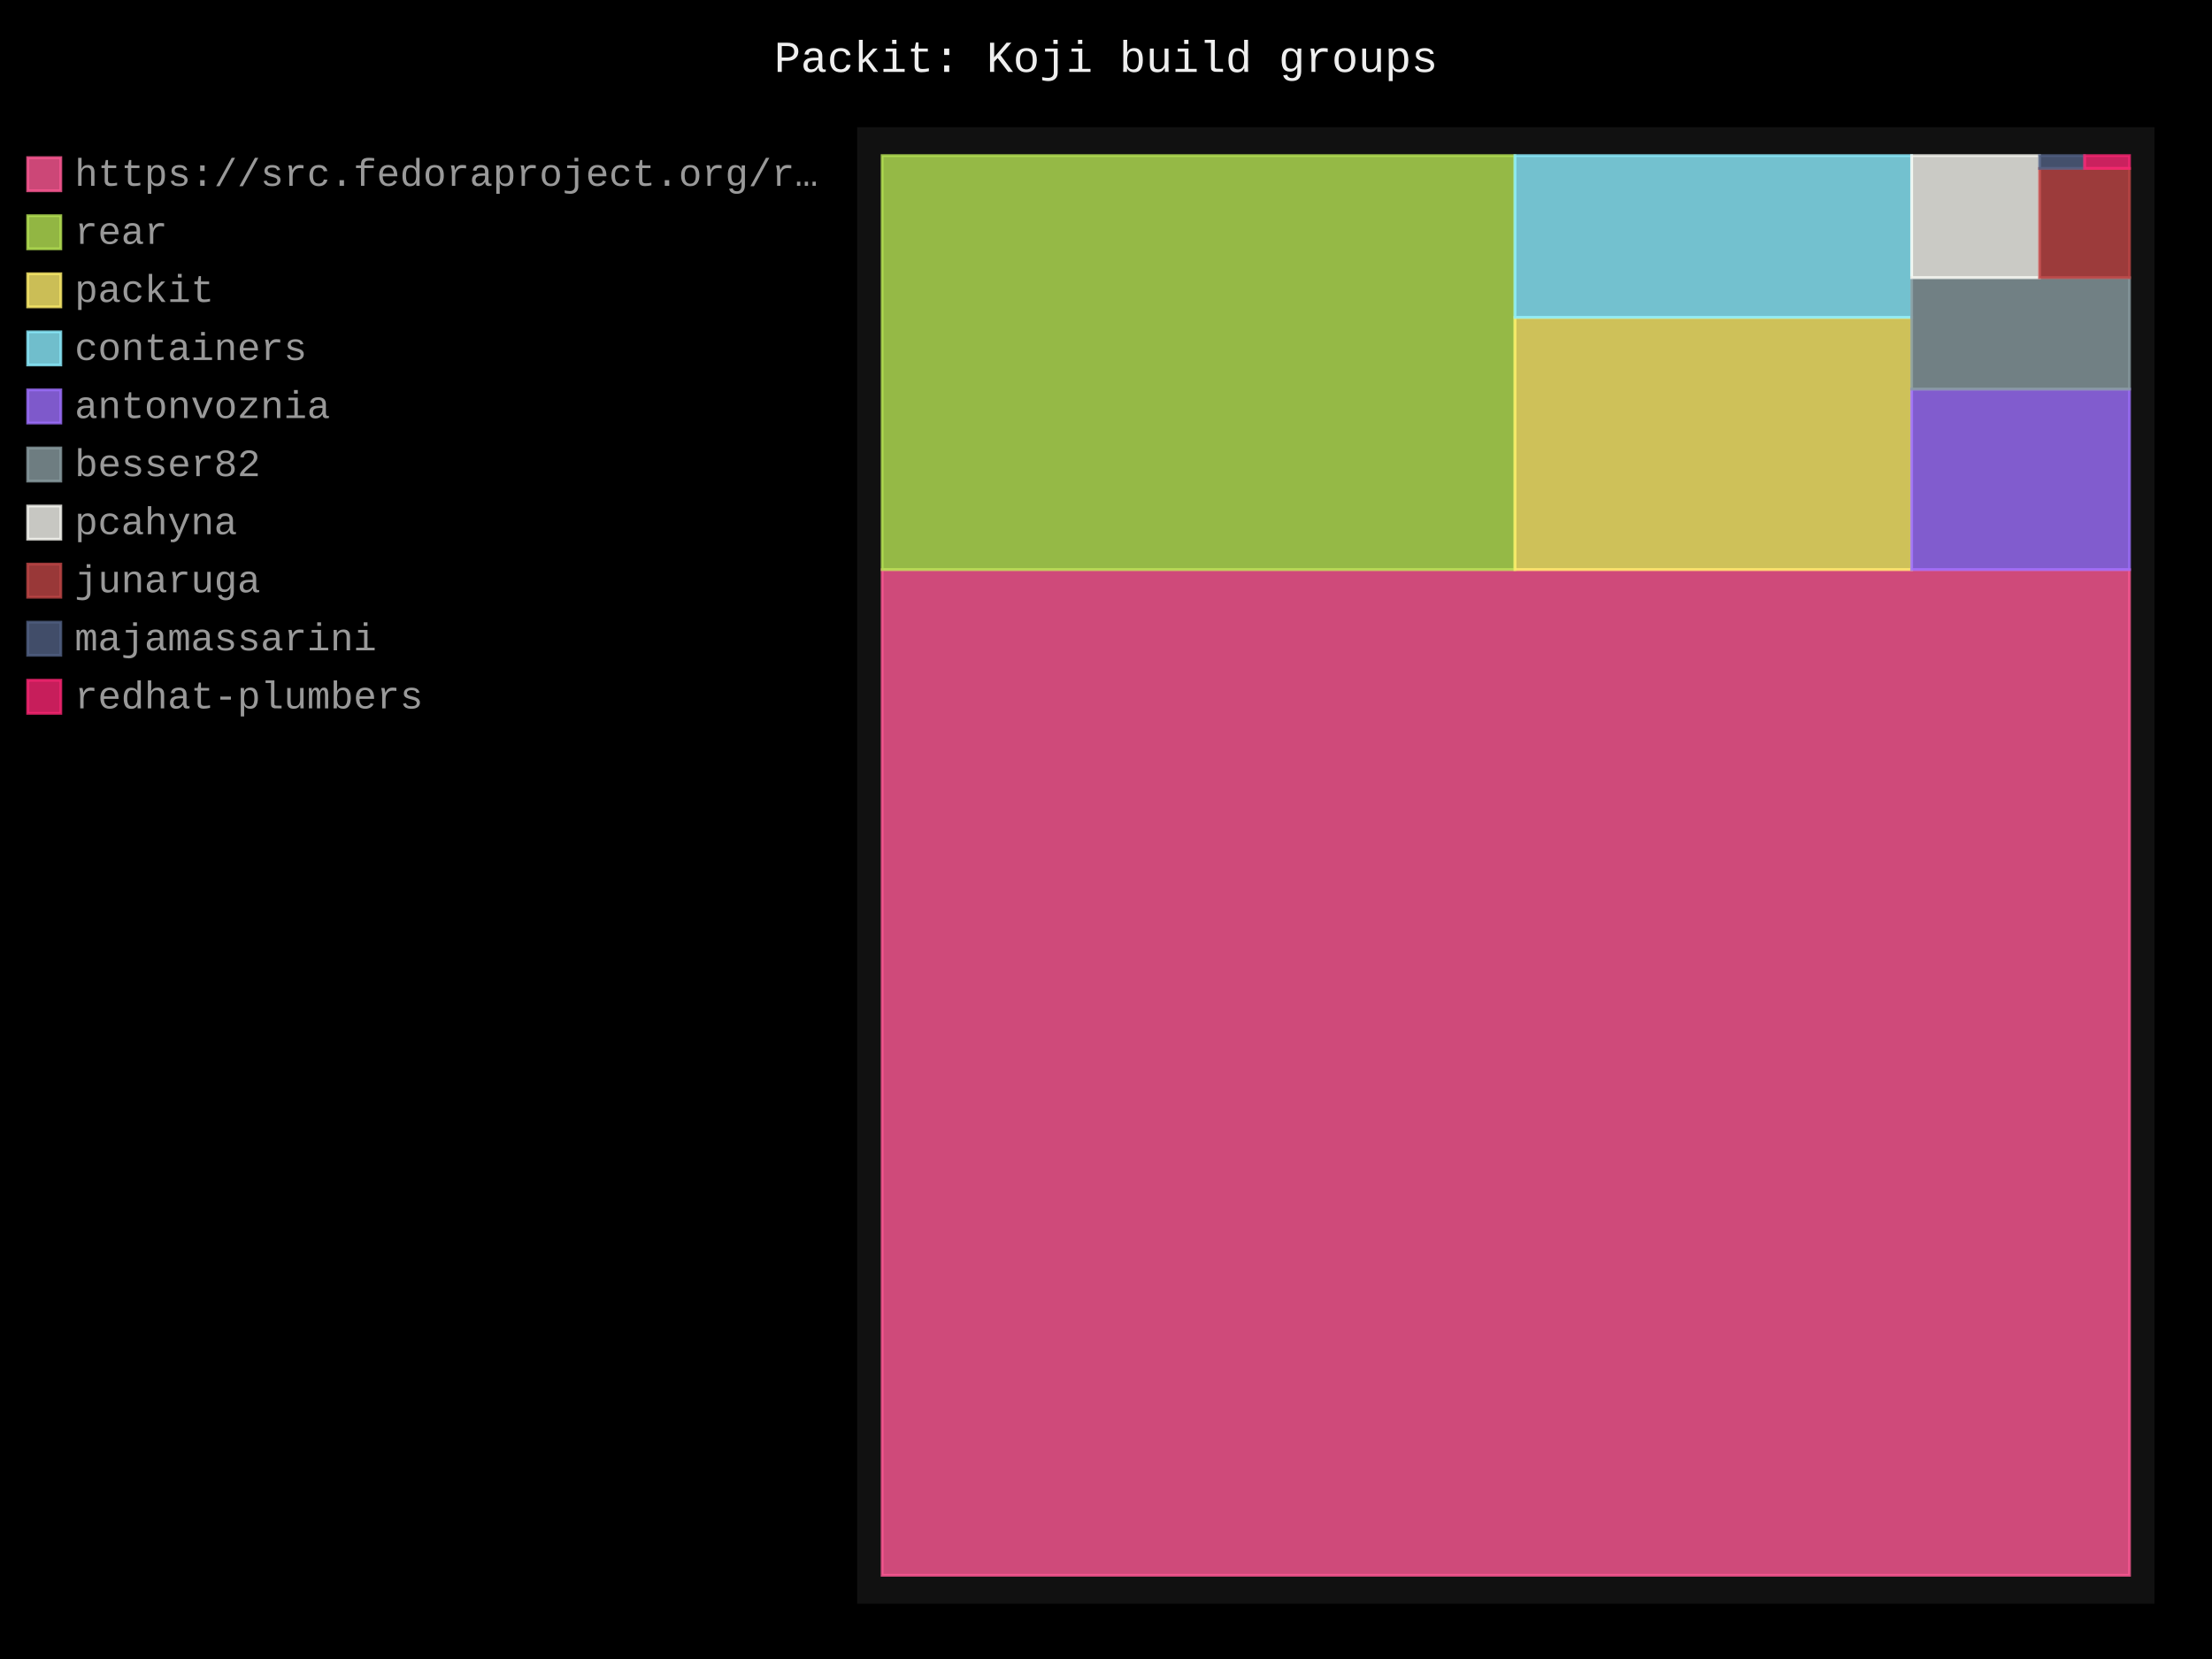
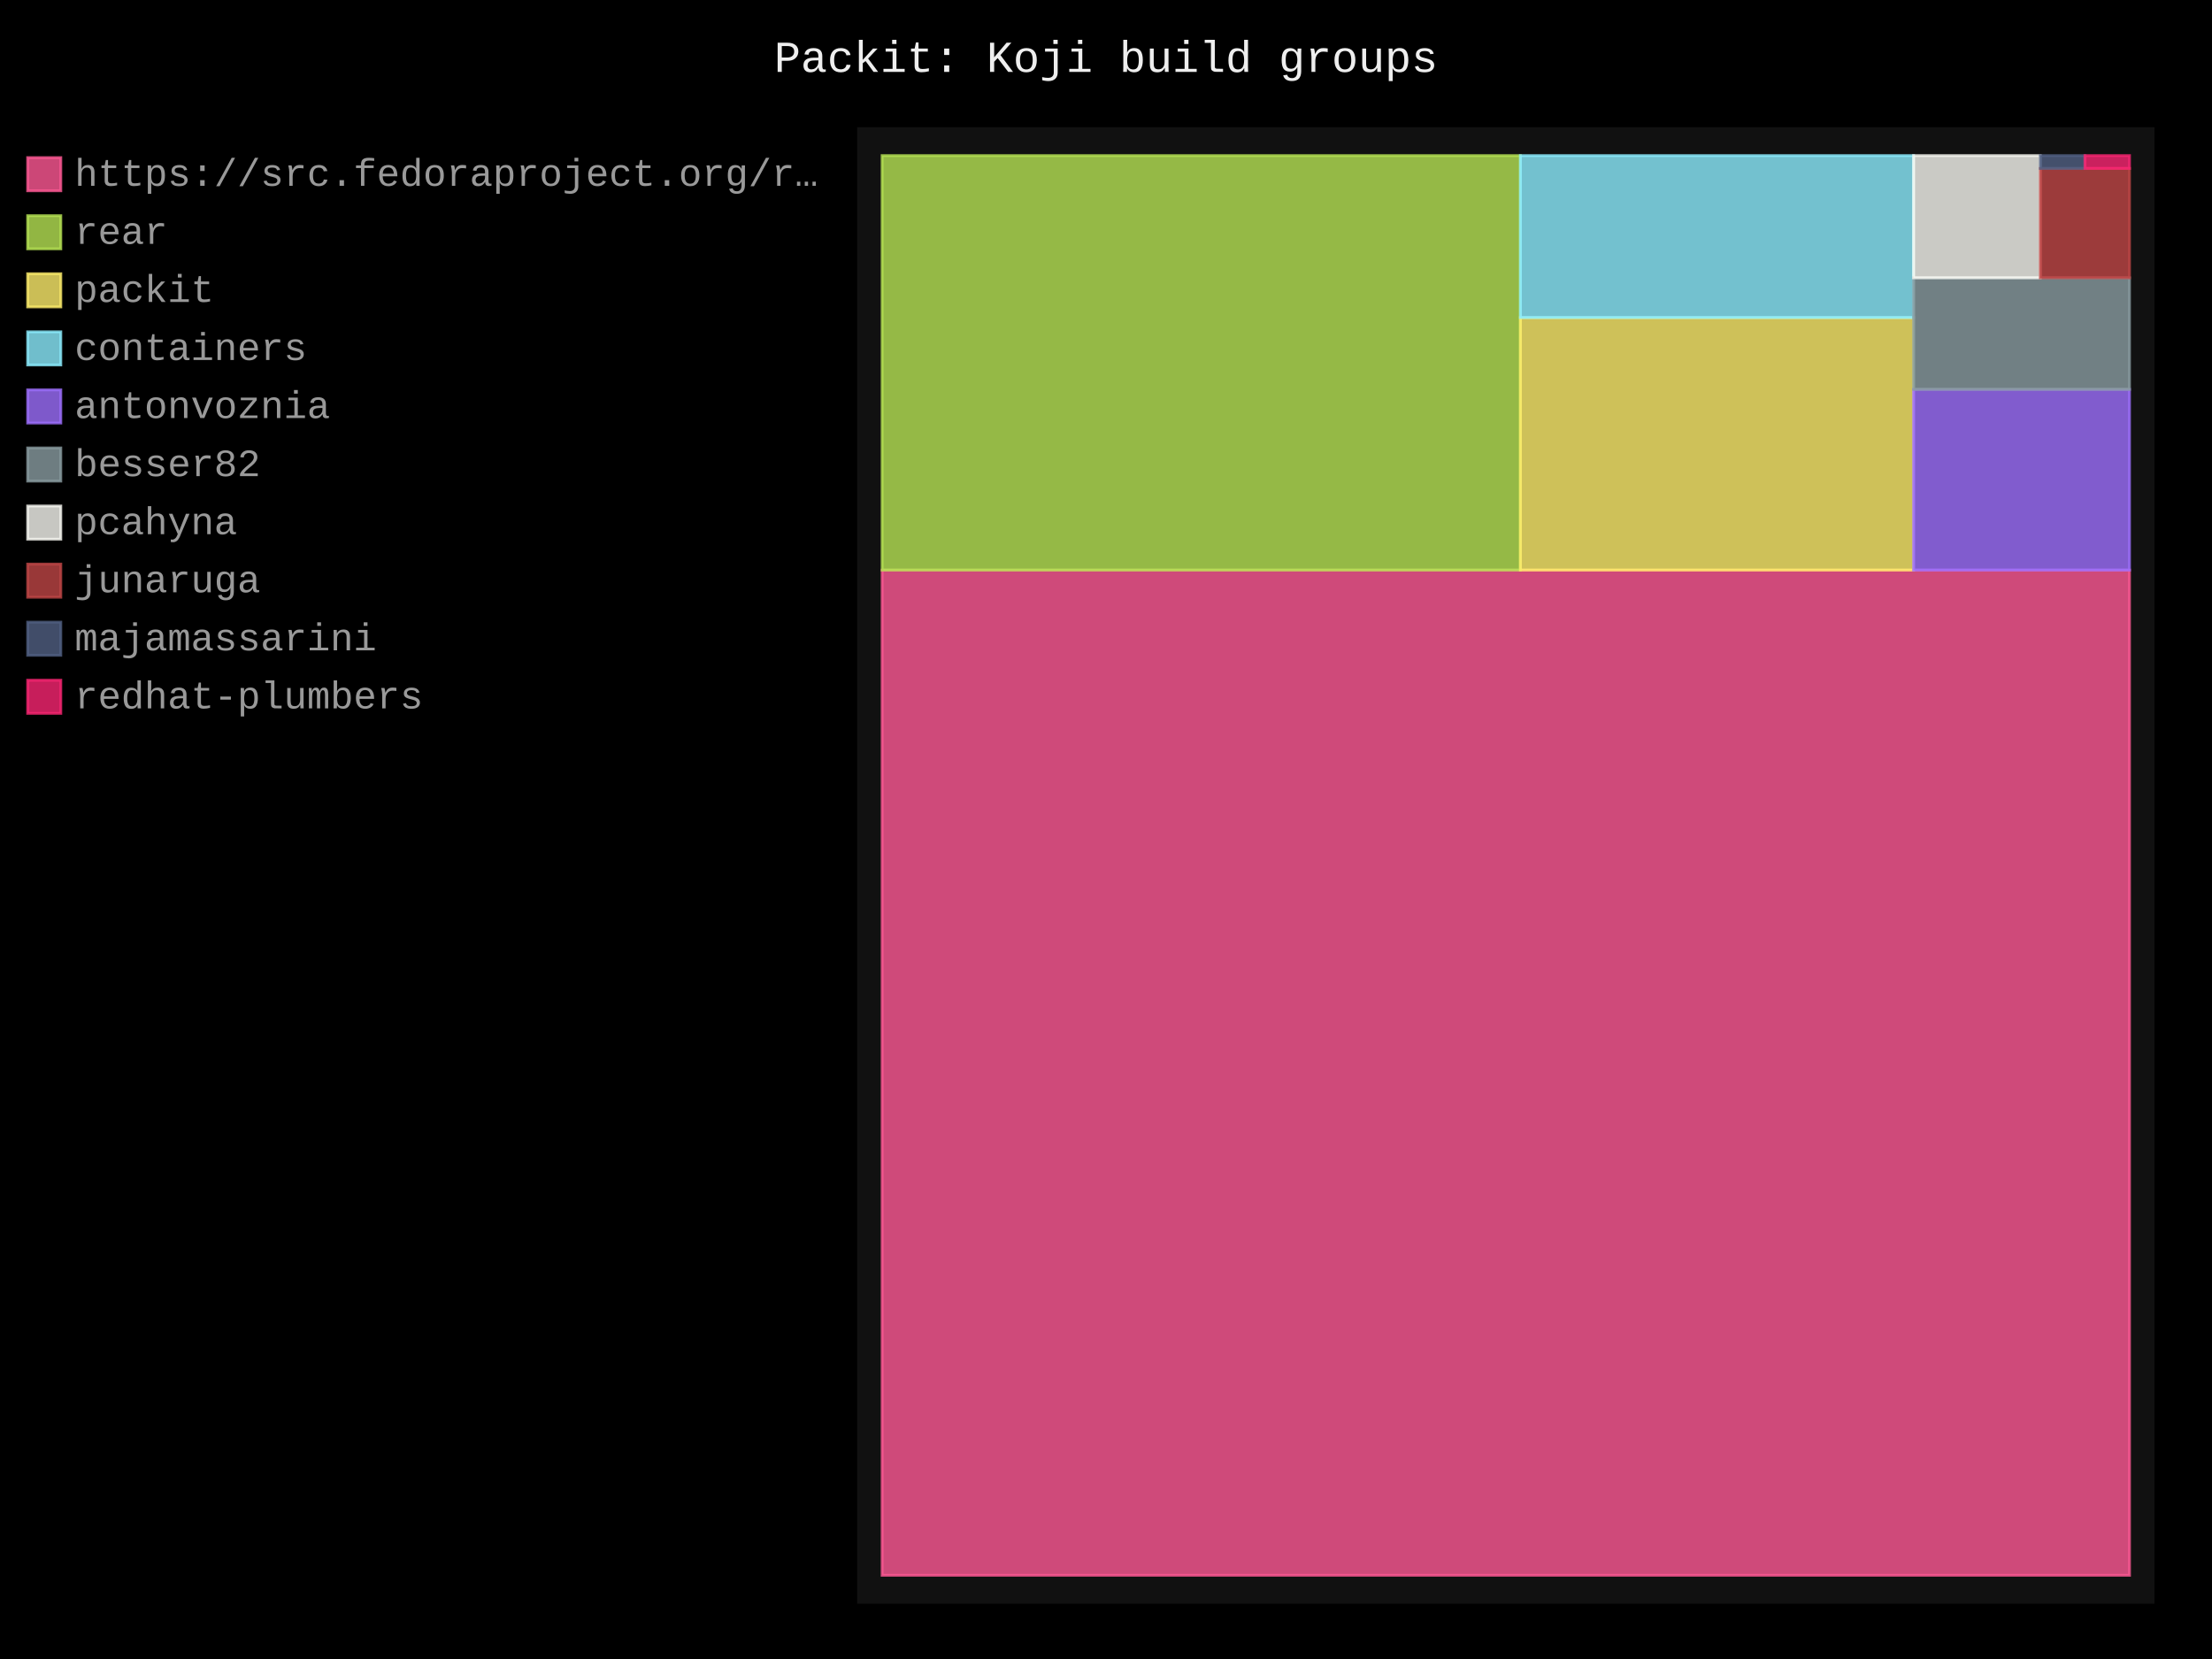
- <svg xmlns="http://www.w3.org/2000/svg" id="chart-9fc40fbc-7d62-4dad-aa19-680368e4fecf" class="pygal-chart" viewBox="0 0 800 600">
+ <svg xmlns="http://www.w3.org/2000/svg" id="chart-32b259e9-d11c-4e2f-bc29-71a84a41b2b3" class="pygal-chart" viewBox="0 0 800 600">
  <defs>
-     <style type="text/css">#chart-9fc40fbc-7d62-4dad-aa19-680368e4fecf{-webkit-user-select:none;-webkit-font-smoothing:antialiased;font-family:Consolas,"Liberation Mono",Menlo,Courier,monospace}#chart-9fc40fbc-7d62-4dad-aa19-680368e4fecf .title{font-family:Consolas,"Liberation Mono",Menlo,Courier,monospace;font-size:16px}#chart-9fc40fbc-7d62-4dad-aa19-680368e4fecf .legends .legend text{font-family:Consolas,"Liberation Mono",Menlo,Courier,monospace;font-size:14px}#chart-9fc40fbc-7d62-4dad-aa19-680368e4fecf .axis text{font-family:Consolas,"Liberation Mono",Menlo,Courier,monospace;font-size:10px}#chart-9fc40fbc-7d62-4dad-aa19-680368e4fecf .axis text.major{font-family:Consolas,"Liberation Mono",Menlo,Courier,monospace;font-size:10px}#chart-9fc40fbc-7d62-4dad-aa19-680368e4fecf .text-overlay text.value{font-family:Consolas,"Liberation Mono",Menlo,Courier,monospace;font-size:16px}#chart-9fc40fbc-7d62-4dad-aa19-680368e4fecf .text-overlay text.label{font-family:Consolas,"Liberation Mono",Menlo,Courier,monospace;font-size:10px}#chart-9fc40fbc-7d62-4dad-aa19-680368e4fecf .tooltip{font-family:Consolas,"Liberation Mono",Menlo,Courier,monospace;font-size:14px}#chart-9fc40fbc-7d62-4dad-aa19-680368e4fecf text.no_data{font-family:Consolas,"Liberation Mono",Menlo,Courier,monospace;font-size:64px}
- #chart-9fc40fbc-7d62-4dad-aa19-680368e4fecf{background-color:black}#chart-9fc40fbc-7d62-4dad-aa19-680368e4fecf path,#chart-9fc40fbc-7d62-4dad-aa19-680368e4fecf line,#chart-9fc40fbc-7d62-4dad-aa19-680368e4fecf rect,#chart-9fc40fbc-7d62-4dad-aa19-680368e4fecf circle{-webkit-transition:250ms;-moz-transition:250ms;transition:250ms}#chart-9fc40fbc-7d62-4dad-aa19-680368e4fecf .graph &gt; .background{fill:black}#chart-9fc40fbc-7d62-4dad-aa19-680368e4fecf .plot &gt; .background{fill:#111}#chart-9fc40fbc-7d62-4dad-aa19-680368e4fecf .graph{fill:#999}#chart-9fc40fbc-7d62-4dad-aa19-680368e4fecf text.no_data{fill:#eee}#chart-9fc40fbc-7d62-4dad-aa19-680368e4fecf .title{fill:#eee}#chart-9fc40fbc-7d62-4dad-aa19-680368e4fecf .legends .legend text{fill:#999}#chart-9fc40fbc-7d62-4dad-aa19-680368e4fecf .legends .legend:hover text{fill:#eee}#chart-9fc40fbc-7d62-4dad-aa19-680368e4fecf .axis .line{stroke:#eee}#chart-9fc40fbc-7d62-4dad-aa19-680368e4fecf .axis .guide.line{stroke:#555}#chart-9fc40fbc-7d62-4dad-aa19-680368e4fecf .axis .major.line{stroke:#999}#chart-9fc40fbc-7d62-4dad-aa19-680368e4fecf .axis text.major{fill:#eee}#chart-9fc40fbc-7d62-4dad-aa19-680368e4fecf .axis.y .guides:hover .guide.line,#chart-9fc40fbc-7d62-4dad-aa19-680368e4fecf .line-graph .axis.x .guides:hover .guide.line,#chart-9fc40fbc-7d62-4dad-aa19-680368e4fecf .stackedline-graph .axis.x .guides:hover .guide.line,#chart-9fc40fbc-7d62-4dad-aa19-680368e4fecf .xy-graph .axis.x .guides:hover .guide.line{stroke:#eee}#chart-9fc40fbc-7d62-4dad-aa19-680368e4fecf .axis .guides:hover text{fill:#eee}#chart-9fc40fbc-7d62-4dad-aa19-680368e4fecf .reactive{fill-opacity:.8;stroke-opacity:.8;stroke-width:1}#chart-9fc40fbc-7d62-4dad-aa19-680368e4fecf .ci{stroke:#999}#chart-9fc40fbc-7d62-4dad-aa19-680368e4fecf .reactive.active,#chart-9fc40fbc-7d62-4dad-aa19-680368e4fecf .active .reactive{fill-opacity:.4;stroke-opacity:.9;stroke-width:4}#chart-9fc40fbc-7d62-4dad-aa19-680368e4fecf .ci .reactive.active{stroke-width:1.5}#chart-9fc40fbc-7d62-4dad-aa19-680368e4fecf .series text{fill:#eee}#chart-9fc40fbc-7d62-4dad-aa19-680368e4fecf .tooltip rect{fill:#111;stroke:#eee;-webkit-transition:opacity 250ms;-moz-transition:opacity 250ms;transition:opacity 250ms}#chart-9fc40fbc-7d62-4dad-aa19-680368e4fecf .tooltip .label{fill:#999}#chart-9fc40fbc-7d62-4dad-aa19-680368e4fecf .tooltip .label{fill:#999}#chart-9fc40fbc-7d62-4dad-aa19-680368e4fecf .tooltip .legend{font-size:.8em;fill:#555}#chart-9fc40fbc-7d62-4dad-aa19-680368e4fecf .tooltip .x_label{font-size:.6em;fill:#eee}#chart-9fc40fbc-7d62-4dad-aa19-680368e4fecf .tooltip .xlink{font-size:.5em;text-decoration:underline}#chart-9fc40fbc-7d62-4dad-aa19-680368e4fecf .tooltip .value{font-size:1.5em}#chart-9fc40fbc-7d62-4dad-aa19-680368e4fecf .bound{font-size:.5em}#chart-9fc40fbc-7d62-4dad-aa19-680368e4fecf .max-value{font-size:.75em;fill:#555}#chart-9fc40fbc-7d62-4dad-aa19-680368e4fecf .map-element{fill:#111;stroke:#555 !important}#chart-9fc40fbc-7d62-4dad-aa19-680368e4fecf .map-element .reactive{fill-opacity:inherit;stroke-opacity:inherit}#chart-9fc40fbc-7d62-4dad-aa19-680368e4fecf .color-0,#chart-9fc40fbc-7d62-4dad-aa19-680368e4fecf .color-0 a:visited{stroke:#ff5995;fill:#ff5995}#chart-9fc40fbc-7d62-4dad-aa19-680368e4fecf .color-1,#chart-9fc40fbc-7d62-4dad-aa19-680368e4fecf .color-1 a:visited{stroke:#b6e354;fill:#b6e354}#chart-9fc40fbc-7d62-4dad-aa19-680368e4fecf .color-2,#chart-9fc40fbc-7d62-4dad-aa19-680368e4fecf .color-2 a:visited{stroke:#feed6c;fill:#feed6c}#chart-9fc40fbc-7d62-4dad-aa19-680368e4fecf .color-3,#chart-9fc40fbc-7d62-4dad-aa19-680368e4fecf .color-3 a:visited{stroke:#8cedff;fill:#8cedff}#chart-9fc40fbc-7d62-4dad-aa19-680368e4fecf .color-4,#chart-9fc40fbc-7d62-4dad-aa19-680368e4fecf .color-4 a:visited{stroke:#9e6ffe;fill:#9e6ffe}#chart-9fc40fbc-7d62-4dad-aa19-680368e4fecf .color-5,#chart-9fc40fbc-7d62-4dad-aa19-680368e4fecf .color-5 a:visited{stroke:#899ca1;fill:#899ca1}#chart-9fc40fbc-7d62-4dad-aa19-680368e4fecf .color-6,#chart-9fc40fbc-7d62-4dad-aa19-680368e4fecf .color-6 a:visited{stroke:#f8f8f2;fill:#f8f8f2}#chart-9fc40fbc-7d62-4dad-aa19-680368e4fecf .color-7,#chart-9fc40fbc-7d62-4dad-aa19-680368e4fecf .color-7 a:visited{stroke:#bf4646;fill:#bf4646}#chart-9fc40fbc-7d62-4dad-aa19-680368e4fecf .color-8,#chart-9fc40fbc-7d62-4dad-aa19-680368e4fecf .color-8 a:visited{stroke:#516083;fill:#516083}#chart-9fc40fbc-7d62-4dad-aa19-680368e4fecf .color-9,#chart-9fc40fbc-7d62-4dad-aa19-680368e4fecf .color-9 a:visited{stroke:#f92672;fill:#f92672}#chart-9fc40fbc-7d62-4dad-aa19-680368e4fecf .text-overlay .color-0 text{fill:black}#chart-9fc40fbc-7d62-4dad-aa19-680368e4fecf .text-overlay .color-1 text{fill:black}#chart-9fc40fbc-7d62-4dad-aa19-680368e4fecf .text-overlay .color-2 text{fill:black}#chart-9fc40fbc-7d62-4dad-aa19-680368e4fecf .text-overlay .color-3 text{fill:black}#chart-9fc40fbc-7d62-4dad-aa19-680368e4fecf .text-overlay .color-4 text{fill:black}#chart-9fc40fbc-7d62-4dad-aa19-680368e4fecf .text-overlay .color-5 text{fill:black}#chart-9fc40fbc-7d62-4dad-aa19-680368e4fecf .text-overlay .color-6 text{fill:black}#chart-9fc40fbc-7d62-4dad-aa19-680368e4fecf .text-overlay .color-7 text{fill:black}#chart-9fc40fbc-7d62-4dad-aa19-680368e4fecf .text-overlay .color-8 text{fill:black}#chart-9fc40fbc-7d62-4dad-aa19-680368e4fecf .text-overlay .color-9 text{fill:black}
- #chart-9fc40fbc-7d62-4dad-aa19-680368e4fecf text.no_data{text-anchor:middle}#chart-9fc40fbc-7d62-4dad-aa19-680368e4fecf .guide.line{fill:none}#chart-9fc40fbc-7d62-4dad-aa19-680368e4fecf .centered{text-anchor:middle}#chart-9fc40fbc-7d62-4dad-aa19-680368e4fecf .title{text-anchor:middle}#chart-9fc40fbc-7d62-4dad-aa19-680368e4fecf .legends .legend text{fill-opacity:1}#chart-9fc40fbc-7d62-4dad-aa19-680368e4fecf .axis.x text{text-anchor:middle}#chart-9fc40fbc-7d62-4dad-aa19-680368e4fecf .axis.x:not(.web) text[transform]{text-anchor:start}#chart-9fc40fbc-7d62-4dad-aa19-680368e4fecf .axis.x:not(.web) text[transform].backwards{text-anchor:end}#chart-9fc40fbc-7d62-4dad-aa19-680368e4fecf .axis.y text{text-anchor:end}#chart-9fc40fbc-7d62-4dad-aa19-680368e4fecf .axis.y text[transform].backwards{text-anchor:start}#chart-9fc40fbc-7d62-4dad-aa19-680368e4fecf .axis.y2 text{text-anchor:start}#chart-9fc40fbc-7d62-4dad-aa19-680368e4fecf .axis.y2 text[transform].backwards{text-anchor:end}#chart-9fc40fbc-7d62-4dad-aa19-680368e4fecf .axis .guide.line{stroke-dasharray:4,4;stroke:black}#chart-9fc40fbc-7d62-4dad-aa19-680368e4fecf .axis .major.guide.line{stroke-dasharray:6,6;stroke:black}#chart-9fc40fbc-7d62-4dad-aa19-680368e4fecf .horizontal .axis.y .guide.line,#chart-9fc40fbc-7d62-4dad-aa19-680368e4fecf .horizontal .axis.y2 .guide.line,#chart-9fc40fbc-7d62-4dad-aa19-680368e4fecf .vertical .axis.x .guide.line{opacity:0}#chart-9fc40fbc-7d62-4dad-aa19-680368e4fecf .horizontal .axis.always_show .guide.line,#chart-9fc40fbc-7d62-4dad-aa19-680368e4fecf .vertical .axis.always_show .guide.line{opacity:1 !important}#chart-9fc40fbc-7d62-4dad-aa19-680368e4fecf .axis.y .guides:hover .guide.line,#chart-9fc40fbc-7d62-4dad-aa19-680368e4fecf .axis.y2 .guides:hover .guide.line,#chart-9fc40fbc-7d62-4dad-aa19-680368e4fecf .axis.x .guides:hover .guide.line{opacity:1}#chart-9fc40fbc-7d62-4dad-aa19-680368e4fecf .axis .guides:hover text{opacity:1}#chart-9fc40fbc-7d62-4dad-aa19-680368e4fecf .nofill{fill:none}#chart-9fc40fbc-7d62-4dad-aa19-680368e4fecf .subtle-fill{fill-opacity:.2}#chart-9fc40fbc-7d62-4dad-aa19-680368e4fecf .dot{stroke-width:1px;fill-opacity:1;stroke-opacity:1}#chart-9fc40fbc-7d62-4dad-aa19-680368e4fecf .dot.active{stroke-width:5px}#chart-9fc40fbc-7d62-4dad-aa19-680368e4fecf .dot.negative{fill:transparent}#chart-9fc40fbc-7d62-4dad-aa19-680368e4fecf text,#chart-9fc40fbc-7d62-4dad-aa19-680368e4fecf tspan{stroke:none !important}#chart-9fc40fbc-7d62-4dad-aa19-680368e4fecf .series text.active{opacity:1}#chart-9fc40fbc-7d62-4dad-aa19-680368e4fecf .tooltip rect{fill-opacity:.95;stroke-width:.5}#chart-9fc40fbc-7d62-4dad-aa19-680368e4fecf .tooltip text{fill-opacity:1}#chart-9fc40fbc-7d62-4dad-aa19-680368e4fecf .showable{visibility:hidden}#chart-9fc40fbc-7d62-4dad-aa19-680368e4fecf .showable.shown{visibility:visible}#chart-9fc40fbc-7d62-4dad-aa19-680368e4fecf .gauge-background{fill:rgba(229,229,229,1);stroke:none}#chart-9fc40fbc-7d62-4dad-aa19-680368e4fecf .bg-lines{stroke:black;stroke-width:2px}</style>
+     <style type="text/css">#chart-32b259e9-d11c-4e2f-bc29-71a84a41b2b3{-webkit-user-select:none;-webkit-font-smoothing:antialiased;font-family:Consolas,"Liberation Mono",Menlo,Courier,monospace}#chart-32b259e9-d11c-4e2f-bc29-71a84a41b2b3 .title{font-family:Consolas,"Liberation Mono",Menlo,Courier,monospace;font-size:16px}#chart-32b259e9-d11c-4e2f-bc29-71a84a41b2b3 .legends .legend text{font-family:Consolas,"Liberation Mono",Menlo,Courier,monospace;font-size:14px}#chart-32b259e9-d11c-4e2f-bc29-71a84a41b2b3 .axis text{font-family:Consolas,"Liberation Mono",Menlo,Courier,monospace;font-size:10px}#chart-32b259e9-d11c-4e2f-bc29-71a84a41b2b3 .axis text.major{font-family:Consolas,"Liberation Mono",Menlo,Courier,monospace;font-size:10px}#chart-32b259e9-d11c-4e2f-bc29-71a84a41b2b3 .text-overlay text.value{font-family:Consolas,"Liberation Mono",Menlo,Courier,monospace;font-size:16px}#chart-32b259e9-d11c-4e2f-bc29-71a84a41b2b3 .text-overlay text.label{font-family:Consolas,"Liberation Mono",Menlo,Courier,monospace;font-size:10px}#chart-32b259e9-d11c-4e2f-bc29-71a84a41b2b3 .tooltip{font-family:Consolas,"Liberation Mono",Menlo,Courier,monospace;font-size:14px}#chart-32b259e9-d11c-4e2f-bc29-71a84a41b2b3 text.no_data{font-family:Consolas,"Liberation Mono",Menlo,Courier,monospace;font-size:64px}
+ #chart-32b259e9-d11c-4e2f-bc29-71a84a41b2b3{background-color:black}#chart-32b259e9-d11c-4e2f-bc29-71a84a41b2b3 path,#chart-32b259e9-d11c-4e2f-bc29-71a84a41b2b3 line,#chart-32b259e9-d11c-4e2f-bc29-71a84a41b2b3 rect,#chart-32b259e9-d11c-4e2f-bc29-71a84a41b2b3 circle{-webkit-transition:250ms;-moz-transition:250ms;transition:250ms}#chart-32b259e9-d11c-4e2f-bc29-71a84a41b2b3 .graph &gt; .background{fill:black}#chart-32b259e9-d11c-4e2f-bc29-71a84a41b2b3 .plot &gt; .background{fill:#111}#chart-32b259e9-d11c-4e2f-bc29-71a84a41b2b3 .graph{fill:#999}#chart-32b259e9-d11c-4e2f-bc29-71a84a41b2b3 text.no_data{fill:#eee}#chart-32b259e9-d11c-4e2f-bc29-71a84a41b2b3 .title{fill:#eee}#chart-32b259e9-d11c-4e2f-bc29-71a84a41b2b3 .legends .legend text{fill:#999}#chart-32b259e9-d11c-4e2f-bc29-71a84a41b2b3 .legends .legend:hover text{fill:#eee}#chart-32b259e9-d11c-4e2f-bc29-71a84a41b2b3 .axis .line{stroke:#eee}#chart-32b259e9-d11c-4e2f-bc29-71a84a41b2b3 .axis .guide.line{stroke:#555}#chart-32b259e9-d11c-4e2f-bc29-71a84a41b2b3 .axis .major.line{stroke:#999}#chart-32b259e9-d11c-4e2f-bc29-71a84a41b2b3 .axis text.major{fill:#eee}#chart-32b259e9-d11c-4e2f-bc29-71a84a41b2b3 .axis.y .guides:hover .guide.line,#chart-32b259e9-d11c-4e2f-bc29-71a84a41b2b3 .line-graph .axis.x .guides:hover .guide.line,#chart-32b259e9-d11c-4e2f-bc29-71a84a41b2b3 .stackedline-graph .axis.x .guides:hover .guide.line,#chart-32b259e9-d11c-4e2f-bc29-71a84a41b2b3 .xy-graph .axis.x .guides:hover .guide.line{stroke:#eee}#chart-32b259e9-d11c-4e2f-bc29-71a84a41b2b3 .axis .guides:hover text{fill:#eee}#chart-32b259e9-d11c-4e2f-bc29-71a84a41b2b3 .reactive{fill-opacity:.8;stroke-opacity:.8;stroke-width:1}#chart-32b259e9-d11c-4e2f-bc29-71a84a41b2b3 .ci{stroke:#999}#chart-32b259e9-d11c-4e2f-bc29-71a84a41b2b3 .reactive.active,#chart-32b259e9-d11c-4e2f-bc29-71a84a41b2b3 .active .reactive{fill-opacity:.4;stroke-opacity:.9;stroke-width:4}#chart-32b259e9-d11c-4e2f-bc29-71a84a41b2b3 .ci .reactive.active{stroke-width:1.5}#chart-32b259e9-d11c-4e2f-bc29-71a84a41b2b3 .series text{fill:#eee}#chart-32b259e9-d11c-4e2f-bc29-71a84a41b2b3 .tooltip rect{fill:#111;stroke:#eee;-webkit-transition:opacity 250ms;-moz-transition:opacity 250ms;transition:opacity 250ms}#chart-32b259e9-d11c-4e2f-bc29-71a84a41b2b3 .tooltip .label{fill:#999}#chart-32b259e9-d11c-4e2f-bc29-71a84a41b2b3 .tooltip .label{fill:#999}#chart-32b259e9-d11c-4e2f-bc29-71a84a41b2b3 .tooltip .legend{font-size:.8em;fill:#555}#chart-32b259e9-d11c-4e2f-bc29-71a84a41b2b3 .tooltip .x_label{font-size:.6em;fill:#eee}#chart-32b259e9-d11c-4e2f-bc29-71a84a41b2b3 .tooltip .xlink{font-size:.5em;text-decoration:underline}#chart-32b259e9-d11c-4e2f-bc29-71a84a41b2b3 .tooltip .value{font-size:1.5em}#chart-32b259e9-d11c-4e2f-bc29-71a84a41b2b3 .bound{font-size:.5em}#chart-32b259e9-d11c-4e2f-bc29-71a84a41b2b3 .max-value{font-size:.75em;fill:#555}#chart-32b259e9-d11c-4e2f-bc29-71a84a41b2b3 .map-element{fill:#111;stroke:#555 !important}#chart-32b259e9-d11c-4e2f-bc29-71a84a41b2b3 .map-element .reactive{fill-opacity:inherit;stroke-opacity:inherit}#chart-32b259e9-d11c-4e2f-bc29-71a84a41b2b3 .color-0,#chart-32b259e9-d11c-4e2f-bc29-71a84a41b2b3 .color-0 a:visited{stroke:#ff5995;fill:#ff5995}#chart-32b259e9-d11c-4e2f-bc29-71a84a41b2b3 .color-1,#chart-32b259e9-d11c-4e2f-bc29-71a84a41b2b3 .color-1 a:visited{stroke:#b6e354;fill:#b6e354}#chart-32b259e9-d11c-4e2f-bc29-71a84a41b2b3 .color-2,#chart-32b259e9-d11c-4e2f-bc29-71a84a41b2b3 .color-2 a:visited{stroke:#feed6c;fill:#feed6c}#chart-32b259e9-d11c-4e2f-bc29-71a84a41b2b3 .color-3,#chart-32b259e9-d11c-4e2f-bc29-71a84a41b2b3 .color-3 a:visited{stroke:#8cedff;fill:#8cedff}#chart-32b259e9-d11c-4e2f-bc29-71a84a41b2b3 .color-4,#chart-32b259e9-d11c-4e2f-bc29-71a84a41b2b3 .color-4 a:visited{stroke:#9e6ffe;fill:#9e6ffe}#chart-32b259e9-d11c-4e2f-bc29-71a84a41b2b3 .color-5,#chart-32b259e9-d11c-4e2f-bc29-71a84a41b2b3 .color-5 a:visited{stroke:#899ca1;fill:#899ca1}#chart-32b259e9-d11c-4e2f-bc29-71a84a41b2b3 .color-6,#chart-32b259e9-d11c-4e2f-bc29-71a84a41b2b3 .color-6 a:visited{stroke:#f8f8f2;fill:#f8f8f2}#chart-32b259e9-d11c-4e2f-bc29-71a84a41b2b3 .color-7,#chart-32b259e9-d11c-4e2f-bc29-71a84a41b2b3 .color-7 a:visited{stroke:#bf4646;fill:#bf4646}#chart-32b259e9-d11c-4e2f-bc29-71a84a41b2b3 .color-8,#chart-32b259e9-d11c-4e2f-bc29-71a84a41b2b3 .color-8 a:visited{stroke:#516083;fill:#516083}#chart-32b259e9-d11c-4e2f-bc29-71a84a41b2b3 .color-9,#chart-32b259e9-d11c-4e2f-bc29-71a84a41b2b3 .color-9 a:visited{stroke:#f92672;fill:#f92672}#chart-32b259e9-d11c-4e2f-bc29-71a84a41b2b3 .text-overlay .color-0 text{fill:black}#chart-32b259e9-d11c-4e2f-bc29-71a84a41b2b3 .text-overlay .color-1 text{fill:black}#chart-32b259e9-d11c-4e2f-bc29-71a84a41b2b3 .text-overlay .color-2 text{fill:black}#chart-32b259e9-d11c-4e2f-bc29-71a84a41b2b3 .text-overlay .color-3 text{fill:black}#chart-32b259e9-d11c-4e2f-bc29-71a84a41b2b3 .text-overlay .color-4 text{fill:black}#chart-32b259e9-d11c-4e2f-bc29-71a84a41b2b3 .text-overlay .color-5 text{fill:black}#chart-32b259e9-d11c-4e2f-bc29-71a84a41b2b3 .text-overlay .color-6 text{fill:black}#chart-32b259e9-d11c-4e2f-bc29-71a84a41b2b3 .text-overlay .color-7 text{fill:black}#chart-32b259e9-d11c-4e2f-bc29-71a84a41b2b3 .text-overlay .color-8 text{fill:black}#chart-32b259e9-d11c-4e2f-bc29-71a84a41b2b3 .text-overlay .color-9 text{fill:black}
+ #chart-32b259e9-d11c-4e2f-bc29-71a84a41b2b3 text.no_data{text-anchor:middle}#chart-32b259e9-d11c-4e2f-bc29-71a84a41b2b3 .guide.line{fill:none}#chart-32b259e9-d11c-4e2f-bc29-71a84a41b2b3 .centered{text-anchor:middle}#chart-32b259e9-d11c-4e2f-bc29-71a84a41b2b3 .title{text-anchor:middle}#chart-32b259e9-d11c-4e2f-bc29-71a84a41b2b3 .legends .legend text{fill-opacity:1}#chart-32b259e9-d11c-4e2f-bc29-71a84a41b2b3 .axis.x text{text-anchor:middle}#chart-32b259e9-d11c-4e2f-bc29-71a84a41b2b3 .axis.x:not(.web) text[transform]{text-anchor:start}#chart-32b259e9-d11c-4e2f-bc29-71a84a41b2b3 .axis.x:not(.web) text[transform].backwards{text-anchor:end}#chart-32b259e9-d11c-4e2f-bc29-71a84a41b2b3 .axis.y text{text-anchor:end}#chart-32b259e9-d11c-4e2f-bc29-71a84a41b2b3 .axis.y text[transform].backwards{text-anchor:start}#chart-32b259e9-d11c-4e2f-bc29-71a84a41b2b3 .axis.y2 text{text-anchor:start}#chart-32b259e9-d11c-4e2f-bc29-71a84a41b2b3 .axis.y2 text[transform].backwards{text-anchor:end}#chart-32b259e9-d11c-4e2f-bc29-71a84a41b2b3 .axis .guide.line{stroke-dasharray:4,4;stroke:black}#chart-32b259e9-d11c-4e2f-bc29-71a84a41b2b3 .axis .major.guide.line{stroke-dasharray:6,6;stroke:black}#chart-32b259e9-d11c-4e2f-bc29-71a84a41b2b3 .horizontal .axis.y .guide.line,#chart-32b259e9-d11c-4e2f-bc29-71a84a41b2b3 .horizontal .axis.y2 .guide.line,#chart-32b259e9-d11c-4e2f-bc29-71a84a41b2b3 .vertical .axis.x .guide.line{opacity:0}#chart-32b259e9-d11c-4e2f-bc29-71a84a41b2b3 .horizontal .axis.always_show .guide.line,#chart-32b259e9-d11c-4e2f-bc29-71a84a41b2b3 .vertical .axis.always_show .guide.line{opacity:1 !important}#chart-32b259e9-d11c-4e2f-bc29-71a84a41b2b3 .axis.y .guides:hover .guide.line,#chart-32b259e9-d11c-4e2f-bc29-71a84a41b2b3 .axis.y2 .guides:hover .guide.line,#chart-32b259e9-d11c-4e2f-bc29-71a84a41b2b3 .axis.x .guides:hover .guide.line{opacity:1}#chart-32b259e9-d11c-4e2f-bc29-71a84a41b2b3 .axis .guides:hover text{opacity:1}#chart-32b259e9-d11c-4e2f-bc29-71a84a41b2b3 .nofill{fill:none}#chart-32b259e9-d11c-4e2f-bc29-71a84a41b2b3 .subtle-fill{fill-opacity:.2}#chart-32b259e9-d11c-4e2f-bc29-71a84a41b2b3 .dot{stroke-width:1px;fill-opacity:1;stroke-opacity:1}#chart-32b259e9-d11c-4e2f-bc29-71a84a41b2b3 .dot.active{stroke-width:5px}#chart-32b259e9-d11c-4e2f-bc29-71a84a41b2b3 .dot.negative{fill:transparent}#chart-32b259e9-d11c-4e2f-bc29-71a84a41b2b3 text,#chart-32b259e9-d11c-4e2f-bc29-71a84a41b2b3 tspan{stroke:none !important}#chart-32b259e9-d11c-4e2f-bc29-71a84a41b2b3 .series text.active{opacity:1}#chart-32b259e9-d11c-4e2f-bc29-71a84a41b2b3 .tooltip rect{fill-opacity:.95;stroke-width:.5}#chart-32b259e9-d11c-4e2f-bc29-71a84a41b2b3 .tooltip text{fill-opacity:1}#chart-32b259e9-d11c-4e2f-bc29-71a84a41b2b3 .showable{visibility:hidden}#chart-32b259e9-d11c-4e2f-bc29-71a84a41b2b3 .showable.shown{visibility:visible}#chart-32b259e9-d11c-4e2f-bc29-71a84a41b2b3 .gauge-background{fill:rgba(229,229,229,1);stroke:none}#chart-32b259e9-d11c-4e2f-bc29-71a84a41b2b3 .bg-lines{stroke:black;stroke-width:2px}</style>
  </defs>
  <g class="graph treemap-graph vertical">
    <rect x="0" y="0" width="800" height="600" class="background" />
    <g transform="translate(310, 46)" class="plot">
      <rect x="0" y="0" width="469.2" height="534" class="background" />
      <g class="series serie-0 color-0">
        <g class="rects">
          <g class="rect">
-             <rect x="9.023" y="160.015" width="451.154" height="363.716" class="rect reactive tooltip-trigger" />
+             <rect x="9.023" y="160.181" width="451.154" height="363.549" class="rect reactive tooltip-trigger" />
          </g>
        </g>
      </g>
      <g class="series serie-1 color-1">
        <g class="rects">
          <g class="rect">
-             <rect x="9.023" y="10.269" width="228.861" height="149.746" class="rect reactive tooltip-trigger" />
+             <rect x="9.023" y="10.269" width="230.835" height="149.912" class="rect reactive tooltip-trigger" />
          </g>
        </g>
      </g>
      <g class="series serie-2 color-2">
        <g class="rects">
          <g class="rect">
-             <rect x="237.884" y="68.797" width="143.48" height="91.218" class="rect reactive tooltip-trigger" />
+             <rect x="239.858" y="68.862" width="142.206" height="91.32" class="rect reactive tooltip-trigger" />
          </g>
        </g>
      </g>
      <g class="series serie-3 color-3">
        <g class="rects">
          <g class="rect">
-             <rect x="237.884" y="10.269" width="143.48" height="58.527" class="rect reactive tooltip-trigger" />
+             <rect x="239.858" y="10.269" width="142.206" height="58.592" class="rect reactive tooltip-trigger" />
          </g>
        </g>
      </g>
      <g class="series serie-4 color-4">
        <g class="rects">
          <g class="rect">
-             <rect x="381.364" y="94.741" width="78.813" height="65.274" class="rect reactive tooltip-trigger" />
+             <rect x="382.064" y="94.835" width="78.113" height="65.346" class="rect reactive tooltip-trigger" />
          </g>
        </g>
      </g>
      <g class="series serie-5 color-5">
        <g class="rects">
          <g class="rect">
-             <rect x="381.364" y="54.425" width="78.813" height="40.316" class="rect reactive tooltip-trigger" />
+             <rect x="382.064" y="54.474" width="78.113" height="40.361" class="rect reactive tooltip-trigger" />
          </g>
        </g>
      </g>
      <g class="series serie-6 color-6">
        <g class="rects">
          <g class="rect">
-             <rect x="381.364" y="10.269" width="46.26" height="44.156" class="rect reactive tooltip-trigger" />
+             <rect x="382.064" y="10.269" width="45.849" height="44.205" class="rect reactive tooltip-trigger" />
          </g>
        </g>
      </g>
      <g class="series serie-7 color-7">
        <g class="rects">
          <g class="rect">
-             <rect x="427.624" y="14.917" width="32.553" height="39.508" class="rect reactive tooltip-trigger" />
+             <rect x="427.913" y="14.922" width="32.264" height="39.552" class="rect reactive tooltip-trigger" />
          </g>
        </g>
      </g>
      <g class="series serie-8 color-8">
        <g class="rects">
          <g class="rect">
-             <rect x="427.624" y="10.269" width="16.277" height="4.648" class="rect reactive tooltip-trigger" />
+             <rect x="427.913" y="10.269" width="16.132" height="4.653" class="rect reactive tooltip-trigger" />
          </g>
        </g>
      </g>
      <g class="series serie-9 color-9">
        <g class="rects">
          <g class="rect">
-             <rect x="443.9" y="10.269" width="16.277" height="4.648" class="rect reactive tooltip-trigger" />
+             <rect x="444.045" y="10.269" width="16.132" height="4.653" class="rect reactive tooltip-trigger" />
          </g>
        </g>
      </g>
    </g>
    <g class="titles">
      <text x="400.0" y="26" class="title plot_title">Packit: Koji build groups</text>
    </g>
    <g transform="translate(310, 46)" class="plot overlay">
      <g class="series serie-0 color-0" />
      <g class="series serie-1 color-1" />
      <g class="series serie-2 color-2" />
      <g class="series serie-3 color-3" />
      <g class="series serie-4 color-4" />
      <g class="series serie-5 color-5" />
      <g class="series serie-6 color-6" />
      <g class="series serie-7 color-7" />
      <g class="series serie-8 color-8" />
      <g class="series serie-9 color-9" />
    </g>
    <g transform="translate(310, 46)" class="plot text-overlay">
      <g class="series serie-0 color-0" />
      <g class="series serie-1 color-1" />
      <g class="series serie-2 color-2" />
      <g class="series serie-3 color-3" />
      <g class="series serie-4 color-4" />
      <g class="series serie-5 color-5" />
      <g class="series serie-6 color-6" />
      <g class="series serie-7 color-7" />
      <g class="series serie-8 color-8" />
      <g class="series serie-9 color-9" />
    </g>
    <g transform="translate(310, 46)" class="plot tooltip-overlay">
      <g transform="translate(0 0)" style="opacity: 0" class="tooltip">
        <rect rx="0" ry="0" width="0" height="0" class="tooltip-box" />
        <g class="text" />
      </g>
    </g>
    <g transform="translate(10, 56)" class="legends">
      <g id="activate-serie-0" class="legend reactive activate-serie">
        <rect x="0.0" y="1.0" width="12" height="12" class="color-0 reactive" />
        <text x="17.0" y="11.2">https://src.fedoraproject.org/r…</text>
      </g>
      <g id="activate-serie-1" class="legend reactive activate-serie">
        <rect x="0.0" y="22.0" width="12" height="12" class="color-1 reactive" />
        <text x="17.0" y="32.2">rear</text>
      </g>
      <g id="activate-serie-2" class="legend reactive activate-serie">
        <rect x="0.0" y="43.0" width="12" height="12" class="color-2 reactive" />
        <text x="17.0" y="53.2">packit</text>
      </g>
      <g id="activate-serie-3" class="legend reactive activate-serie">
        <rect x="0.0" y="64.0" width="12" height="12" class="color-3 reactive" />
        <text x="17.0" y="74.2">containers</text>
      </g>
      <g id="activate-serie-4" class="legend reactive activate-serie">
        <rect x="0.0" y="85.0" width="12" height="12" class="color-4 reactive" />
        <text x="17.0" y="95.2">antonvoznia</text>
      </g>
      <g id="activate-serie-5" class="legend reactive activate-serie">
        <rect x="0.0" y="106.0" width="12" height="12" class="color-5 reactive" />
        <text x="17.0" y="116.2">besser82</text>
      </g>
      <g id="activate-serie-6" class="legend reactive activate-serie">
        <rect x="0.0" y="127.0" width="12" height="12" class="color-6 reactive" />
        <text x="17.0" y="137.2">pcahyna</text>
      </g>
      <g id="activate-serie-7" class="legend reactive activate-serie">
        <rect x="0.0" y="148.0" width="12" height="12" class="color-7 reactive" />
        <text x="17.0" y="158.2">junaruga</text>
      </g>
      <g id="activate-serie-8" class="legend reactive activate-serie">
        <rect x="0.0" y="169.0" width="12" height="12" class="color-8 reactive" />
        <text x="17.0" y="179.2">majamassarini</text>
      </g>
      <g id="activate-serie-9" class="legend reactive activate-serie">
        <rect x="0.0" y="190.0" width="12" height="12" class="color-9 reactive" />
        <text x="17.0" y="200.2">redhat-plumbers</text>
      </g>
    </g>
    <g transform="translate(790, 56)" class="legends" />
  </g>
</svg>
